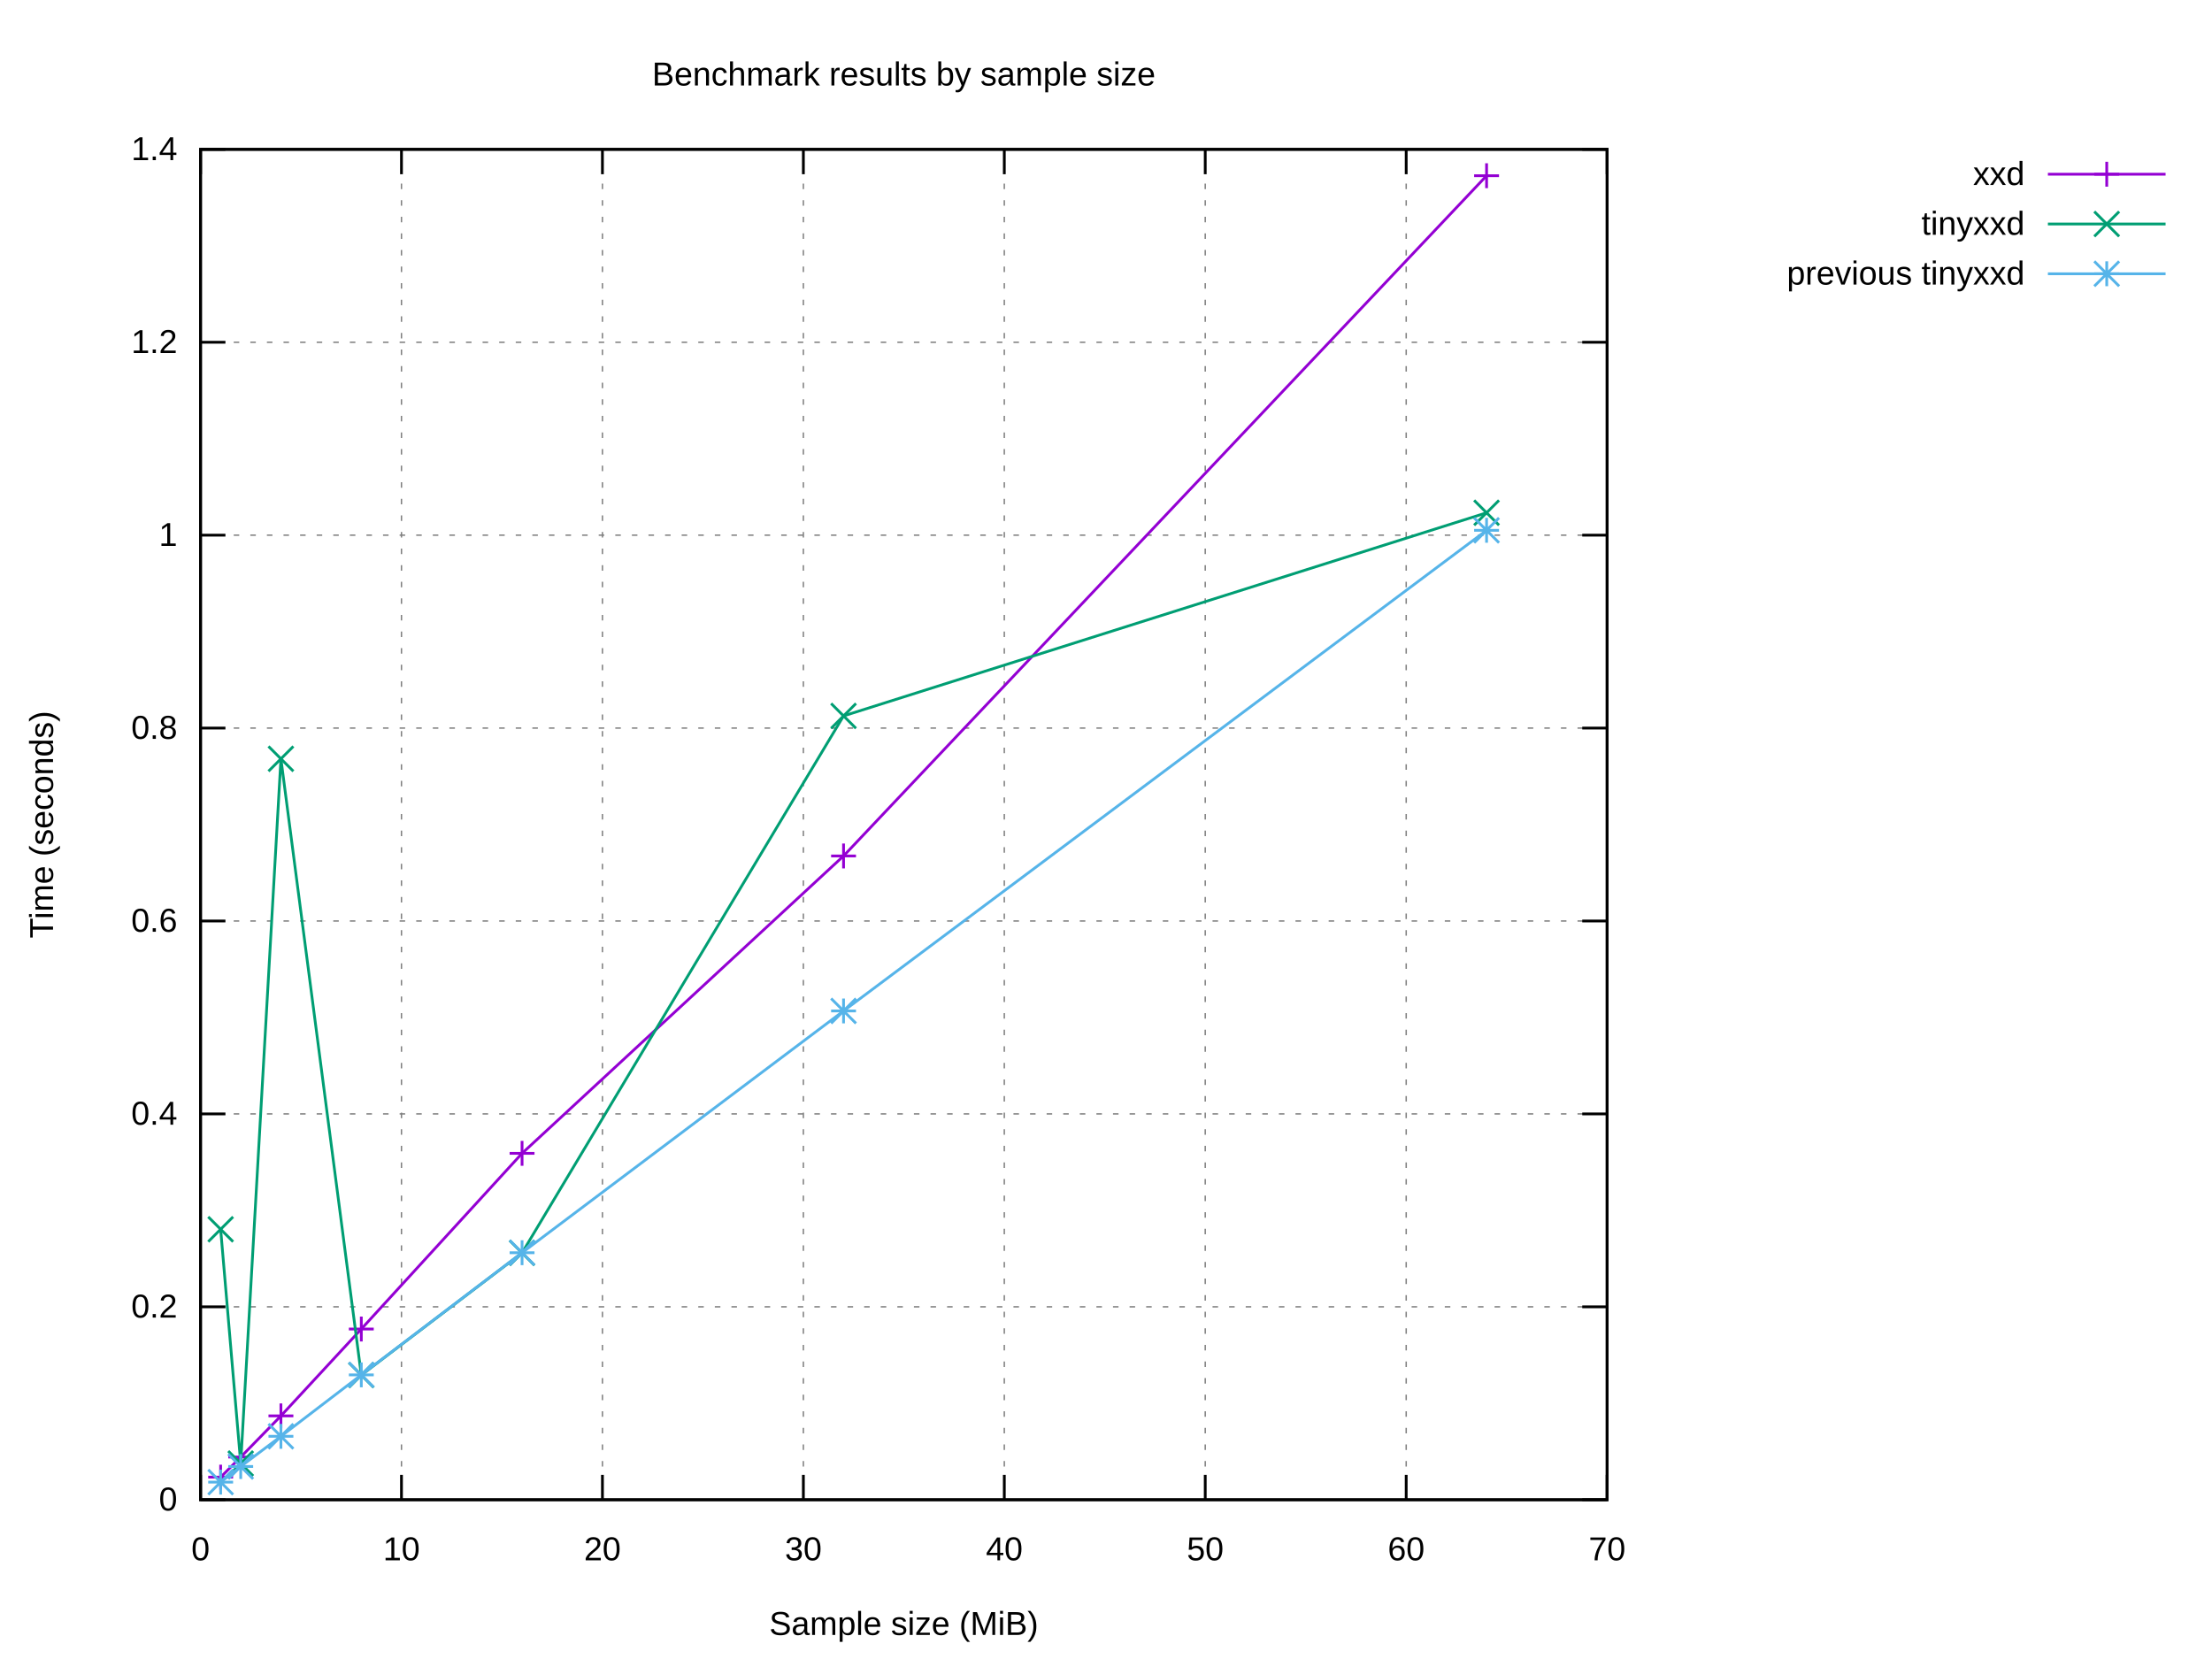
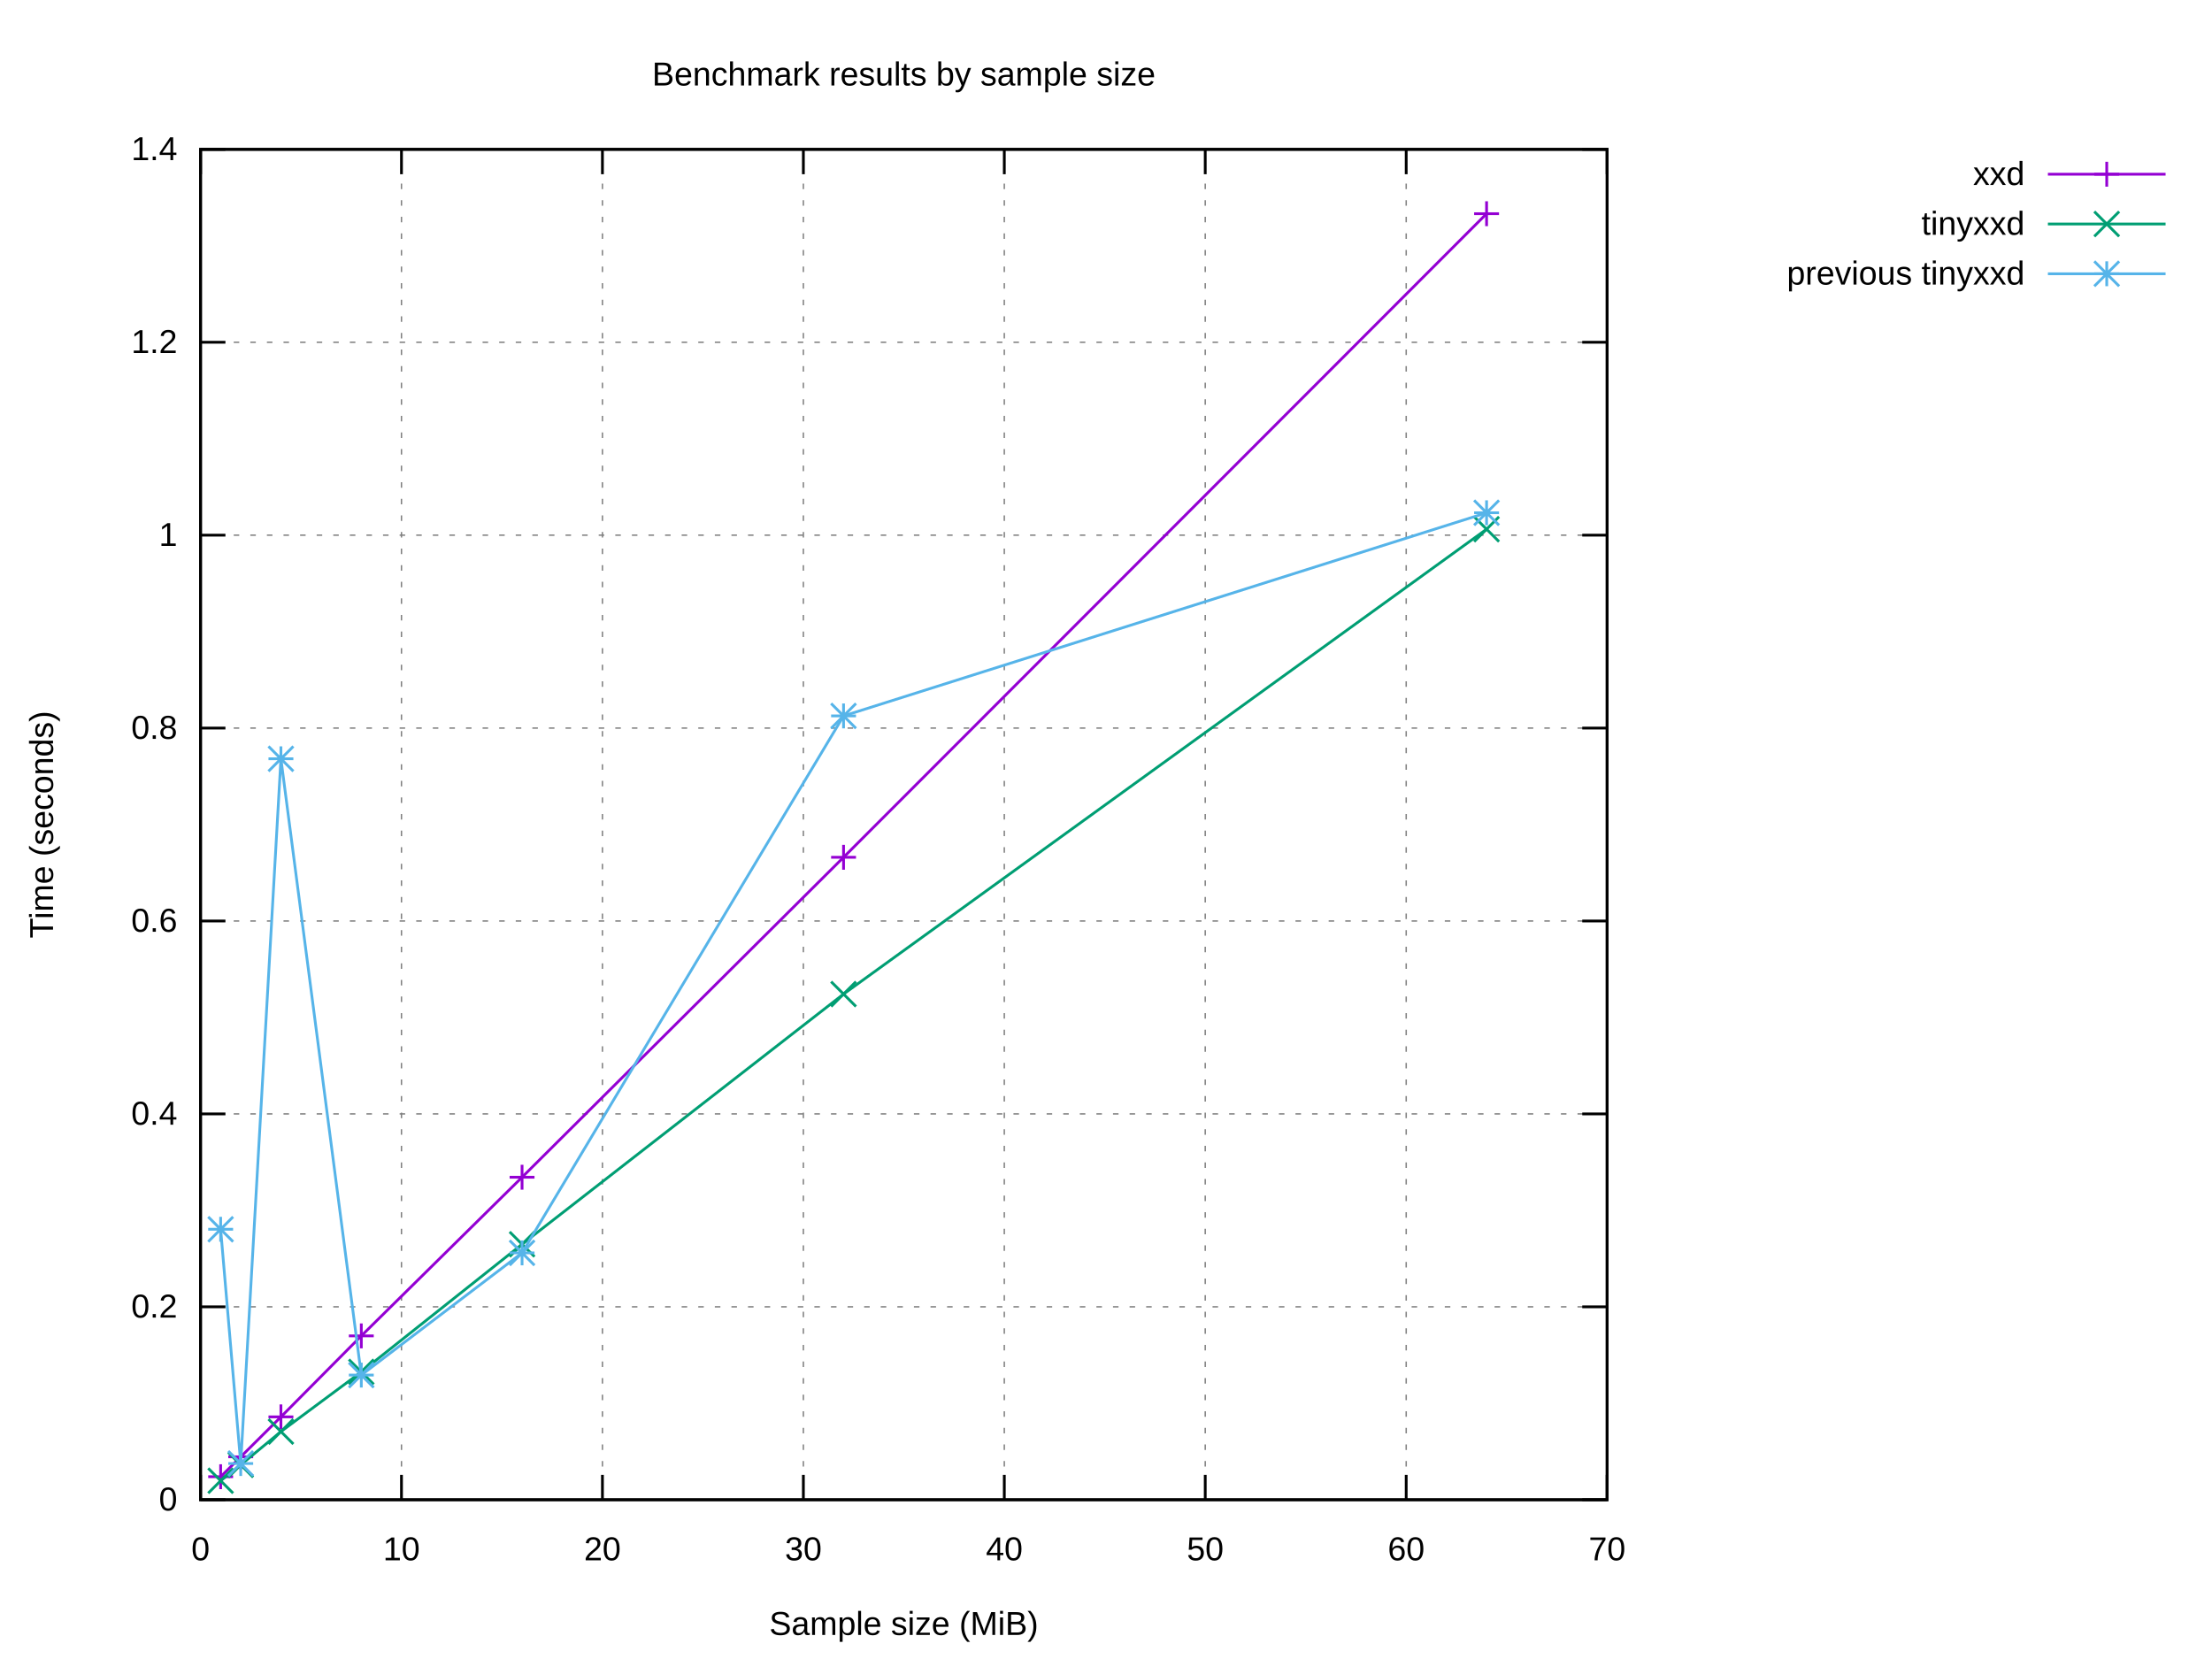
<svg xmlns="http://www.w3.org/2000/svg" xmlns:xlink="http://www.w3.org/1999/xlink" width="800" height="600" viewBox="0 0 800 600">
  <g id="gnuplot_canvas">
    <rect x="0" y="0" width="800" height="600" fill="#ffffff" />
    <defs>
      <circle id="gpDot" r="0.5" stroke-width="0.5" stroke="currentColor" />
      <path id="gpPt0" stroke-width="0.222" stroke="currentColor" d="M-1,0 h2 M0,-1 v2" />
      <path id="gpPt1" stroke-width="0.222" stroke="currentColor" d="M-1,-1 L1,1 M1,-1 L-1,1" />
      <path id="gpPt2" stroke-width="0.222" stroke="currentColor" d="M-1,0 L1,0 M0,-1 L0,1 M-1,-1 L1,1 M-1,1 L1,-1" />
      <rect id="gpPt3" stroke-width="0.222" stroke="currentColor" x="-1" y="-1" width="2" height="2" />
      <rect id="gpPt4" stroke-width="0.222" stroke="currentColor" fill="currentColor" x="-1" y="-1" width="2" height="2" />
      <circle id="gpPt5" stroke-width="0.222" stroke="currentColor" cx="0" cy="0" r="1" />
      <use xlink:href="#gpPt5" id="gpPt6" fill="currentColor" stroke="none" />
      <path id="gpPt7" stroke-width="0.222" stroke="currentColor" d="M0,-1.33 L-1.33,0.67 L1.33,0.67 z" />
      <use xlink:href="#gpPt7" id="gpPt8" fill="currentColor" stroke="none" />
      <use xlink:href="#gpPt7" id="gpPt9" stroke="currentColor" transform="rotate(180)" />
      <use xlink:href="#gpPt9" id="gpPt10" fill="currentColor" stroke="none" />
      <use xlink:href="#gpPt3" id="gpPt11" stroke="currentColor" transform="rotate(45)" />
      <use xlink:href="#gpPt11" id="gpPt12" fill="currentColor" stroke="none" />
      <path id="gpPt13" stroke-width="0.222" stroke="currentColor" d="M0,1.330 L1.265,0.411 L0.782,-1.067 L-0.782,-1.076 L-1.265,0.411 z" />
      <use xlink:href="#gpPt13" id="gpPt14" fill="currentColor" stroke="none" />
      <filter id="textbox" filterUnits="objectBoundingBox" x="0" y="0" height="1" width="1">
        <feFlood flood-color="#FFFFFF" flood-opacity="1" result="bgnd" />
        <feComposite in="SourceGraphic" in2="bgnd" operator="atop" />
      </filter>
      <filter id="greybox" filterUnits="objectBoundingBox" x="0" y="0" height="1" width="1">
        <feFlood flood-color="lightgrey" flood-opacity="1" result="grey" />
        <feComposite in="SourceGraphic" in2="grey" operator="atop" />
      </filter>
    </defs>
    <g fill="none" color="#FFFFFF" stroke="currentColor" stroke-width="1.00" stroke-linecap="butt" stroke-linejoin="miter">
</g>
    <g fill="none" color="black" stroke="currentColor" stroke-width="1.00" stroke-linecap="butt" stroke-linejoin="miter">
</g>
    <g fill="none" color="black" stroke="black" stroke-width="0.50" stroke-linecap="butt" stroke-linejoin="miter">
</g>
    <g fill="none" color="gray" stroke="currentColor" stroke-width="0.50" stroke-linecap="butt" stroke-linejoin="miter">
      <path stroke="gray" stroke-dasharray="2,4" class="gridline" d="M72.53,542.40 L581.24,542.40  " />
    </g>
    <g fill="none" color="gray" stroke="gray" stroke-width="1.00" stroke-linecap="butt" stroke-linejoin="miter">
</g>
    <g fill="none" color="black" stroke="currentColor" stroke-width="1.00" stroke-linecap="butt" stroke-linejoin="miter">
      <path stroke="black" d="M72.53,542.40 L81.53,542.40 M581.24,542.40 L572.24,542.40  " />
      <g transform="translate(64.14,546.30)" stroke="none" fill="black" font-family="Arial" font-size="12.00" text-anchor="end">
        <text>
          <tspan font-family="Arial"> 0</tspan>
        </text>
      </g>
    </g>
    <g fill="none" color="black" stroke="currentColor" stroke-width="1.00" stroke-linecap="butt" stroke-linejoin="miter">
</g>
    <g fill="none" color="black" stroke="black" stroke-width="0.50" stroke-linecap="butt" stroke-linejoin="miter">
</g>
    <g fill="none" color="gray" stroke="currentColor" stroke-width="0.50" stroke-linecap="butt" stroke-linejoin="miter">
      <path stroke="gray" stroke-dasharray="2,4" class="gridline" d="M72.53,472.63 L581.24,472.63  " />
    </g>
    <g fill="none" color="gray" stroke="gray" stroke-width="1.00" stroke-linecap="butt" stroke-linejoin="miter">
</g>
    <g fill="none" color="black" stroke="currentColor" stroke-width="1.00" stroke-linecap="butt" stroke-linejoin="miter">
      <path stroke="black" d="M72.53,472.63 L81.53,472.63 M581.24,472.63 L572.24,472.63  " />
      <g transform="translate(64.14,476.53)" stroke="none" fill="black" font-family="Arial" font-size="12.00" text-anchor="end">
        <text>
          <tspan font-family="Arial"> 0.2</tspan>
        </text>
      </g>
    </g>
    <g fill="none" color="black" stroke="currentColor" stroke-width="1.00" stroke-linecap="butt" stroke-linejoin="miter">
</g>
    <g fill="none" color="black" stroke="black" stroke-width="0.50" stroke-linecap="butt" stroke-linejoin="miter">
</g>
    <g fill="none" color="gray" stroke="currentColor" stroke-width="0.50" stroke-linecap="butt" stroke-linejoin="miter">
      <path stroke="gray" stroke-dasharray="2,4" class="gridline" d="M72.53,402.86 L581.24,402.86  " />
    </g>
    <g fill="none" color="gray" stroke="gray" stroke-width="1.00" stroke-linecap="butt" stroke-linejoin="miter">
</g>
    <g fill="none" color="black" stroke="currentColor" stroke-width="1.00" stroke-linecap="butt" stroke-linejoin="miter">
      <path stroke="black" d="M72.53,402.86 L81.53,402.86 M581.24,402.86 L572.24,402.86  " />
      <g transform="translate(64.14,406.76)" stroke="none" fill="black" font-family="Arial" font-size="12.00" text-anchor="end">
        <text>
          <tspan font-family="Arial"> 0.4</tspan>
        </text>
      </g>
    </g>
    <g fill="none" color="black" stroke="currentColor" stroke-width="1.00" stroke-linecap="butt" stroke-linejoin="miter">
</g>
    <g fill="none" color="black" stroke="black" stroke-width="0.50" stroke-linecap="butt" stroke-linejoin="miter">
</g>
    <g fill="none" color="gray" stroke="currentColor" stroke-width="0.50" stroke-linecap="butt" stroke-linejoin="miter">
      <path stroke="gray" stroke-dasharray="2,4" class="gridline" d="M72.53,333.09 L581.24,333.09  " />
    </g>
    <g fill="none" color="gray" stroke="gray" stroke-width="1.00" stroke-linecap="butt" stroke-linejoin="miter">
</g>
    <g fill="none" color="black" stroke="currentColor" stroke-width="1.00" stroke-linecap="butt" stroke-linejoin="miter">
      <path stroke="black" d="M72.53,333.09 L81.53,333.09 M581.24,333.09 L572.24,333.09  " />
      <g transform="translate(64.14,336.99)" stroke="none" fill="black" font-family="Arial" font-size="12.00" text-anchor="end">
        <text>
          <tspan font-family="Arial"> 0.6</tspan>
        </text>
      </g>
    </g>
    <g fill="none" color="black" stroke="currentColor" stroke-width="1.00" stroke-linecap="butt" stroke-linejoin="miter">
</g>
    <g fill="none" color="black" stroke="black" stroke-width="0.50" stroke-linecap="butt" stroke-linejoin="miter">
</g>
    <g fill="none" color="gray" stroke="currentColor" stroke-width="0.50" stroke-linecap="butt" stroke-linejoin="miter">
      <path stroke="gray" stroke-dasharray="2,4" class="gridline" d="M72.53,263.32 L581.24,263.32  " />
    </g>
    <g fill="none" color="gray" stroke="gray" stroke-width="1.00" stroke-linecap="butt" stroke-linejoin="miter">
</g>
    <g fill="none" color="black" stroke="currentColor" stroke-width="1.00" stroke-linecap="butt" stroke-linejoin="miter">
      <path stroke="black" d="M72.53,263.32 L81.53,263.32 M581.24,263.32 L572.24,263.32  " />
      <g transform="translate(64.14,267.22)" stroke="none" fill="black" font-family="Arial" font-size="12.00" text-anchor="end">
        <text>
          <tspan font-family="Arial"> 0.8</tspan>
        </text>
      </g>
    </g>
    <g fill="none" color="black" stroke="currentColor" stroke-width="1.00" stroke-linecap="butt" stroke-linejoin="miter">
</g>
    <g fill="none" color="black" stroke="black" stroke-width="0.50" stroke-linecap="butt" stroke-linejoin="miter">
</g>
    <g fill="none" color="gray" stroke="currentColor" stroke-width="0.50" stroke-linecap="butt" stroke-linejoin="miter">
      <path stroke="gray" stroke-dasharray="2,4" class="gridline" d="M72.53,193.55 L581.24,193.55  " />
    </g>
    <g fill="none" color="gray" stroke="gray" stroke-width="1.00" stroke-linecap="butt" stroke-linejoin="miter">
</g>
    <g fill="none" color="black" stroke="currentColor" stroke-width="1.00" stroke-linecap="butt" stroke-linejoin="miter">
      <path stroke="black" d="M72.53,193.55 L81.53,193.55 M581.24,193.55 L572.24,193.55  " />
      <g transform="translate(64.14,197.45)" stroke="none" fill="black" font-family="Arial" font-size="12.00" text-anchor="end">
        <text>
          <tspan font-family="Arial"> 1</tspan>
        </text>
      </g>
    </g>
    <g fill="none" color="black" stroke="currentColor" stroke-width="1.00" stroke-linecap="butt" stroke-linejoin="miter">
</g>
    <g fill="none" color="black" stroke="black" stroke-width="0.50" stroke-linecap="butt" stroke-linejoin="miter">
</g>
    <g fill="none" color="gray" stroke="currentColor" stroke-width="0.50" stroke-linecap="butt" stroke-linejoin="miter">
      <path stroke="gray" stroke-dasharray="2,4" class="gridline" d="M72.53,123.78 L581.24,123.78  " />
    </g>
    <g fill="none" color="gray" stroke="gray" stroke-width="1.00" stroke-linecap="butt" stroke-linejoin="miter">
</g>
    <g fill="none" color="black" stroke="currentColor" stroke-width="1.00" stroke-linecap="butt" stroke-linejoin="miter">
      <path stroke="black" d="M72.53,123.78 L81.53,123.78 M581.24,123.78 L572.24,123.78  " />
      <g transform="translate(64.14,127.68)" stroke="none" fill="black" font-family="Arial" font-size="12.00" text-anchor="end">
        <text>
          <tspan font-family="Arial"> 1.2</tspan>
        </text>
      </g>
    </g>
    <g fill="none" color="black" stroke="currentColor" stroke-width="1.00" stroke-linecap="butt" stroke-linejoin="miter">
</g>
    <g fill="none" color="black" stroke="black" stroke-width="0.50" stroke-linecap="butt" stroke-linejoin="miter">
</g>
    <g fill="none" color="gray" stroke="currentColor" stroke-width="0.50" stroke-linecap="butt" stroke-linejoin="miter">
      <path stroke="gray" stroke-dasharray="2,4" class="gridline" d="M72.53,54.01 L581.24,54.01  " />
    </g>
    <g fill="none" color="gray" stroke="gray" stroke-width="1.00" stroke-linecap="butt" stroke-linejoin="miter">
</g>
    <g fill="none" color="black" stroke="currentColor" stroke-width="1.00" stroke-linecap="butt" stroke-linejoin="miter">
      <path stroke="black" d="M72.53,54.01 L81.53,54.01 M581.24,54.01 L572.24,54.01  " />
      <g transform="translate(64.14,57.91)" stroke="none" fill="black" font-family="Arial" font-size="12.00" text-anchor="end">
        <text>
          <tspan font-family="Arial"> 1.4</tspan>
        </text>
      </g>
    </g>
    <g fill="none" color="black" stroke="currentColor" stroke-width="1.00" stroke-linecap="butt" stroke-linejoin="miter">
</g>
    <g fill="none" color="black" stroke="black" stroke-width="0.50" stroke-linecap="butt" stroke-linejoin="miter">
</g>
    <g fill="none" color="gray" stroke="currentColor" stroke-width="0.50" stroke-linecap="butt" stroke-linejoin="miter">
      <path stroke="gray" stroke-dasharray="2,4" class="gridline" d="M72.53,542.40 L72.53,54.01  " />
    </g>
    <g fill="none" color="gray" stroke="gray" stroke-width="1.00" stroke-linecap="butt" stroke-linejoin="miter">
</g>
    <g fill="none" color="black" stroke="currentColor" stroke-width="1.00" stroke-linecap="butt" stroke-linejoin="miter">
      <path stroke="black" d="M72.53,542.40 L72.53,533.40 M72.53,54.01 L72.53,63.01  " />
      <g transform="translate(72.53,564.30)" stroke="none" fill="black" font-family="Arial" font-size="12.00" text-anchor="middle">
        <text>
          <tspan font-family="Arial"> 0</tspan>
        </text>
      </g>
    </g>
    <g fill="none" color="black" stroke="currentColor" stroke-width="1.00" stroke-linecap="butt" stroke-linejoin="miter">
</g>
    <g fill="none" color="black" stroke="black" stroke-width="0.50" stroke-linecap="butt" stroke-linejoin="miter">
</g>
    <g fill="none" color="gray" stroke="currentColor" stroke-width="0.50" stroke-linecap="butt" stroke-linejoin="miter">
      <path stroke="gray" stroke-dasharray="2,4" class="gridline" d="M145.20,542.40 L145.20,54.01  " />
    </g>
    <g fill="none" color="gray" stroke="gray" stroke-width="1.00" stroke-linecap="butt" stroke-linejoin="miter">
</g>
    <g fill="none" color="black" stroke="currentColor" stroke-width="1.00" stroke-linecap="butt" stroke-linejoin="miter">
      <path stroke="black" d="M145.20,542.40 L145.20,533.40 M145.20,54.01 L145.20,63.01  " />
      <g transform="translate(145.20,564.30)" stroke="none" fill="black" font-family="Arial" font-size="12.00" text-anchor="middle">
        <text>
          <tspan font-family="Arial"> 10</tspan>
        </text>
      </g>
    </g>
    <g fill="none" color="black" stroke="currentColor" stroke-width="1.00" stroke-linecap="butt" stroke-linejoin="miter">
</g>
    <g fill="none" color="black" stroke="black" stroke-width="0.50" stroke-linecap="butt" stroke-linejoin="miter">
</g>
    <g fill="none" color="gray" stroke="currentColor" stroke-width="0.50" stroke-linecap="butt" stroke-linejoin="miter">
      <path stroke="gray" stroke-dasharray="2,4" class="gridline" d="M217.88,542.40 L217.88,54.01  " />
    </g>
    <g fill="none" color="gray" stroke="gray" stroke-width="1.00" stroke-linecap="butt" stroke-linejoin="miter">
</g>
    <g fill="none" color="black" stroke="currentColor" stroke-width="1.00" stroke-linecap="butt" stroke-linejoin="miter">
      <path stroke="black" d="M217.88,542.40 L217.88,533.40 M217.88,54.01 L217.88,63.01  " />
      <g transform="translate(217.88,564.30)" stroke="none" fill="black" font-family="Arial" font-size="12.00" text-anchor="middle">
        <text>
          <tspan font-family="Arial"> 20</tspan>
        </text>
      </g>
    </g>
    <g fill="none" color="black" stroke="currentColor" stroke-width="1.00" stroke-linecap="butt" stroke-linejoin="miter">
</g>
    <g fill="none" color="black" stroke="black" stroke-width="0.50" stroke-linecap="butt" stroke-linejoin="miter">
</g>
    <g fill="none" color="gray" stroke="currentColor" stroke-width="0.50" stroke-linecap="butt" stroke-linejoin="miter">
      <path stroke="gray" stroke-dasharray="2,4" class="gridline" d="M290.55,542.40 L290.55,54.01  " />
    </g>
    <g fill="none" color="gray" stroke="gray" stroke-width="1.00" stroke-linecap="butt" stroke-linejoin="miter">
</g>
    <g fill="none" color="black" stroke="currentColor" stroke-width="1.00" stroke-linecap="butt" stroke-linejoin="miter">
      <path stroke="black" d="M290.55,542.40 L290.55,533.40 M290.55,54.01 L290.55,63.01  " />
      <g transform="translate(290.55,564.30)" stroke="none" fill="black" font-family="Arial" font-size="12.00" text-anchor="middle">
        <text>
          <tspan font-family="Arial"> 30</tspan>
        </text>
      </g>
    </g>
    <g fill="none" color="black" stroke="currentColor" stroke-width="1.00" stroke-linecap="butt" stroke-linejoin="miter">
</g>
    <g fill="none" color="black" stroke="black" stroke-width="0.50" stroke-linecap="butt" stroke-linejoin="miter">
</g>
    <g fill="none" color="gray" stroke="currentColor" stroke-width="0.50" stroke-linecap="butt" stroke-linejoin="miter">
      <path stroke="gray" stroke-dasharray="2,4" class="gridline" d="M363.22,542.40 L363.22,54.01  " />
    </g>
    <g fill="none" color="gray" stroke="gray" stroke-width="1.00" stroke-linecap="butt" stroke-linejoin="miter">
</g>
    <g fill="none" color="black" stroke="currentColor" stroke-width="1.00" stroke-linecap="butt" stroke-linejoin="miter">
      <path stroke="black" d="M363.22,542.40 L363.22,533.40 M363.22,54.01 L363.22,63.01  " />
      <g transform="translate(363.22,564.30)" stroke="none" fill="black" font-family="Arial" font-size="12.00" text-anchor="middle">
        <text>
          <tspan font-family="Arial"> 40</tspan>
        </text>
      </g>
    </g>
    <g fill="none" color="black" stroke="currentColor" stroke-width="1.00" stroke-linecap="butt" stroke-linejoin="miter">
</g>
    <g fill="none" color="black" stroke="black" stroke-width="0.50" stroke-linecap="butt" stroke-linejoin="miter">
</g>
    <g fill="none" color="gray" stroke="currentColor" stroke-width="0.50" stroke-linecap="butt" stroke-linejoin="miter">
      <path stroke="gray" stroke-dasharray="2,4" class="gridline" d="M435.89,542.40 L435.89,54.01  " />
    </g>
    <g fill="none" color="gray" stroke="gray" stroke-width="1.00" stroke-linecap="butt" stroke-linejoin="miter">
</g>
    <g fill="none" color="black" stroke="currentColor" stroke-width="1.00" stroke-linecap="butt" stroke-linejoin="miter">
      <path stroke="black" d="M435.89,542.40 L435.89,533.40 M435.89,54.01 L435.89,63.01  " />
      <g transform="translate(435.89,564.30)" stroke="none" fill="black" font-family="Arial" font-size="12.00" text-anchor="middle">
        <text>
          <tspan font-family="Arial"> 50</tspan>
        </text>
      </g>
    </g>
    <g fill="none" color="black" stroke="currentColor" stroke-width="1.00" stroke-linecap="butt" stroke-linejoin="miter">
</g>
    <g fill="none" color="black" stroke="black" stroke-width="0.50" stroke-linecap="butt" stroke-linejoin="miter">
</g>
    <g fill="none" color="gray" stroke="currentColor" stroke-width="0.50" stroke-linecap="butt" stroke-linejoin="miter">
      <path stroke="gray" stroke-dasharray="2,4" class="gridline" d="M508.57,542.40 L508.57,54.01  " />
    </g>
    <g fill="none" color="gray" stroke="gray" stroke-width="1.00" stroke-linecap="butt" stroke-linejoin="miter">
</g>
    <g fill="none" color="black" stroke="currentColor" stroke-width="1.00" stroke-linecap="butt" stroke-linejoin="miter">
      <path stroke="black" d="M508.57,542.40 L508.57,533.40 M508.57,54.01 L508.57,63.01  " />
      <g transform="translate(508.57,564.30)" stroke="none" fill="black" font-family="Arial" font-size="12.00" text-anchor="middle">
        <text>
          <tspan font-family="Arial"> 60</tspan>
        </text>
      </g>
    </g>
    <g fill="none" color="black" stroke="currentColor" stroke-width="1.00" stroke-linecap="butt" stroke-linejoin="miter">
</g>
    <g fill="none" color="black" stroke="black" stroke-width="0.50" stroke-linecap="butt" stroke-linejoin="miter">
</g>
    <g fill="none" color="gray" stroke="currentColor" stroke-width="0.50" stroke-linecap="butt" stroke-linejoin="miter">
      <path stroke="gray" stroke-dasharray="2,4" class="gridline" d="M581.24,542.40 L581.24,54.01  " />
    </g>
    <g fill="none" color="gray" stroke="gray" stroke-width="1.00" stroke-linecap="butt" stroke-linejoin="miter">
</g>
    <g fill="none" color="black" stroke="currentColor" stroke-width="1.00" stroke-linecap="butt" stroke-linejoin="miter">
      <path stroke="black" d="M581.24,542.40 L581.24,533.40 M581.24,54.01 L581.24,63.01  " />
      <g transform="translate(581.24,564.30)" stroke="none" fill="black" font-family="Arial" font-size="12.00" text-anchor="middle">
        <text>
          <tspan font-family="Arial"> 70</tspan>
        </text>
      </g>
    </g>
    <g fill="none" color="black" stroke="currentColor" stroke-width="1.00" stroke-linecap="butt" stroke-linejoin="miter">
</g>
    <g fill="none" color="black" stroke="currentColor" stroke-width="1.00" stroke-linecap="butt" stroke-linejoin="miter">
      <path stroke="black" d="M72.53,54.01 L72.53,542.40 L581.24,542.40 L581.24,54.01 L72.53,54.01 Z  " />
    </g>
    <g fill="none" color="black" stroke="currentColor" stroke-width="1.00" stroke-linecap="butt" stroke-linejoin="miter">
</g>
    <g id="gnuplot_plot_1">
      <g fill="none" color="black" stroke="currentColor" stroke-width="1.00" stroke-linecap="butt" stroke-linejoin="miter">
        <g transform="translate(732.26,66.91)" stroke="none" fill="black" font-family="Arial" font-size="12.00" text-anchor="end">
          <text>
            <tspan font-family="Arial">xxd</tspan>
          </text>
        </g>
      </g>
      <g fill="none" color="black" stroke="currentColor" stroke-width="1.00" stroke-linecap="butt" stroke-linejoin="miter">
-         <path stroke="rgb(148,   0, 211)" d="M740.65,63.01 L783.21,63.01 M537.64,63.55 L305.08,309.57 L188.81,417.12 L130.67,480.66 L101.60,512.07 L87.06,526.96   L79.80,534.23  " />
-         <use xlink:href="#gpPt0" transform="translate(537.64,63.55) scale(4.50)" color="rgb(148,   0, 211)" />
-         <use xlink:href="#gpPt0" transform="translate(305.08,309.57) scale(4.50)" color="rgb(148,   0, 211)" />
-         <use xlink:href="#gpPt0" transform="translate(188.81,417.12) scale(4.50)" color="rgb(148,   0, 211)" />
-         <use xlink:href="#gpPt0" transform="translate(130.67,480.66) scale(4.50)" color="rgb(148,   0, 211)" />
-         <use xlink:href="#gpPt0" transform="translate(101.60,512.07) scale(4.50)" color="rgb(148,   0, 211)" />
-         <use xlink:href="#gpPt0" transform="translate(87.06,526.96) scale(4.50)" color="rgb(148,   0, 211)" />
-         <use xlink:href="#gpPt0" transform="translate(79.80,534.23) scale(4.50)" color="rgb(148,   0, 211)" />
+         <path stroke="rgb(148,   0, 211)" d="M740.65,63.01 L783.21,63.01 M537.64,77.29 L305.08,310.05 L188.81,425.76 L130.67,483.14 L101.60,512.43 L87.06,526.88   L79.80,534.07  " />
+         <use xlink:href="#gpPt0" transform="translate(537.64,77.29) scale(4.50)" color="rgb(148,   0, 211)" />
+         <use xlink:href="#gpPt0" transform="translate(305.08,310.05) scale(4.50)" color="rgb(148,   0, 211)" />
+         <use xlink:href="#gpPt0" transform="translate(188.81,425.76) scale(4.50)" color="rgb(148,   0, 211)" />
+         <use xlink:href="#gpPt0" transform="translate(130.67,483.14) scale(4.50)" color="rgb(148,   0, 211)" />
+         <use xlink:href="#gpPt0" transform="translate(101.60,512.43) scale(4.50)" color="rgb(148,   0, 211)" />
+         <use xlink:href="#gpPt0" transform="translate(87.06,526.88) scale(4.50)" color="rgb(148,   0, 211)" />
+         <use xlink:href="#gpPt0" transform="translate(79.80,534.07) scale(4.50)" color="rgb(148,   0, 211)" />
        <use xlink:href="#gpPt0" transform="translate(761.93,63.01) scale(4.50)" color="rgb(148,   0, 211)" />
      </g>
    </g>
    <g id="gnuplot_plot_2">
      <g fill="none" color="black" stroke="currentColor" stroke-width="1.00" stroke-linecap="butt" stroke-linejoin="miter">
        <g transform="translate(732.26,84.91)" stroke="none" fill="black" font-family="Arial" font-size="12.00" text-anchor="end">
          <text>
            <tspan font-family="Arial">tinyxxd</tspan>
          </text>
        </g>
      </g>
      <g fill="none" color="black" stroke="currentColor" stroke-width="1.00" stroke-linecap="butt" stroke-linejoin="miter">
-         <path stroke="rgb(  0, 158, 115)" d="M740.65,81.01 L783.21,81.01 M537.64,185.45 L305.08,258.92 L188.81,453.12 L130.67,497.32 L101.60,274.43 L87.06,529.30   L79.80,444.58  " />
-         <use xlink:href="#gpPt1" transform="translate(537.64,185.45) scale(4.50)" color="rgb(  0, 158, 115)" />
-         <use xlink:href="#gpPt1" transform="translate(305.08,258.92) scale(4.50)" color="rgb(  0, 158, 115)" />
-         <use xlink:href="#gpPt1" transform="translate(188.81,453.12) scale(4.50)" color="rgb(  0, 158, 115)" />
-         <use xlink:href="#gpPt1" transform="translate(130.67,497.32) scale(4.50)" color="rgb(  0, 158, 115)" />
-         <use xlink:href="#gpPt1" transform="translate(101.60,274.43) scale(4.50)" color="rgb(  0, 158, 115)" />
-         <use xlink:href="#gpPt1" transform="translate(87.06,529.30) scale(4.50)" color="rgb(  0, 158, 115)" />
-         <use xlink:href="#gpPt1" transform="translate(79.80,444.58) scale(4.50)" color="rgb(  0, 158, 115)" />
+         <path stroke="rgb(  0, 158, 115)" d="M740.65,81.01 L783.21,81.01 M537.64,191.39 L305.08,359.52 L188.81,450.00 L130.67,496.17 L101.60,517.75 L87.06,529.80   L79.80,535.53  " />
+         <use xlink:href="#gpPt1" transform="translate(537.64,191.39) scale(4.50)" color="rgb(  0, 158, 115)" />
+         <use xlink:href="#gpPt1" transform="translate(305.08,359.52) scale(4.50)" color="rgb(  0, 158, 115)" />
+         <use xlink:href="#gpPt1" transform="translate(188.81,450.00) scale(4.50)" color="rgb(  0, 158, 115)" />
+         <use xlink:href="#gpPt1" transform="translate(130.67,496.17) scale(4.50)" color="rgb(  0, 158, 115)" />
+         <use xlink:href="#gpPt1" transform="translate(101.60,517.75) scale(4.50)" color="rgb(  0, 158, 115)" />
+         <use xlink:href="#gpPt1" transform="translate(87.06,529.80) scale(4.50)" color="rgb(  0, 158, 115)" />
+         <use xlink:href="#gpPt1" transform="translate(79.80,535.53) scale(4.50)" color="rgb(  0, 158, 115)" />
        <use xlink:href="#gpPt1" transform="translate(761.93,81.01) scale(4.50)" color="rgb(  0, 158, 115)" />
      </g>
    </g>
    <g id="gnuplot_plot_3">
      <g fill="none" color="black" stroke="currentColor" stroke-width="1.00" stroke-linecap="butt" stroke-linejoin="miter">
        <g transform="translate(732.26,102.91)" stroke="none" fill="black" font-family="Arial" font-size="12.00" text-anchor="end">
          <text>
            <tspan font-family="Arial">previous tinyxxd</tspan>
          </text>
        </g>
      </g>
      <g fill="none" color="black" stroke="currentColor" stroke-width="1.00" stroke-linecap="butt" stroke-linejoin="miter">
-         <path stroke="rgb( 86, 180, 233)" d="M740.65,99.01 L783.21,99.01 M537.64,191.79 L305.08,365.62 L188.81,453.06 L130.67,497.24 L101.60,519.46 L87.06,530.38   L79.80,536.03  " />
-         <use xlink:href="#gpPt2" transform="translate(537.64,191.79) scale(4.50)" color="rgb( 86, 180, 233)" />
-         <use xlink:href="#gpPt2" transform="translate(305.08,365.62) scale(4.50)" color="rgb( 86, 180, 233)" />
-         <use xlink:href="#gpPt2" transform="translate(188.81,453.06) scale(4.50)" color="rgb( 86, 180, 233)" />
-         <use xlink:href="#gpPt2" transform="translate(130.67,497.24) scale(4.50)" color="rgb( 86, 180, 233)" />
-         <use xlink:href="#gpPt2" transform="translate(101.60,519.46) scale(4.50)" color="rgb( 86, 180, 233)" />
-         <use xlink:href="#gpPt2" transform="translate(87.06,530.38) scale(4.50)" color="rgb( 86, 180, 233)" />
-         <use xlink:href="#gpPt2" transform="translate(79.80,536.03) scale(4.50)" color="rgb( 86, 180, 233)" />
+         <path stroke="rgb( 86, 180, 233)" d="M740.65,99.01 L783.21,99.01 M537.64,185.45 L305.08,258.92 L188.81,453.12 L130.67,497.32 L101.60,274.43 L87.06,529.30   L79.80,444.58  " />
+         <use xlink:href="#gpPt2" transform="translate(537.64,185.45) scale(4.50)" color="rgb( 86, 180, 233)" />
+         <use xlink:href="#gpPt2" transform="translate(305.08,258.92) scale(4.50)" color="rgb( 86, 180, 233)" />
+         <use xlink:href="#gpPt2" transform="translate(188.81,453.12) scale(4.50)" color="rgb( 86, 180, 233)" />
+         <use xlink:href="#gpPt2" transform="translate(130.67,497.32) scale(4.50)" color="rgb( 86, 180, 233)" />
+         <use xlink:href="#gpPt2" transform="translate(101.60,274.43) scale(4.50)" color="rgb( 86, 180, 233)" />
+         <use xlink:href="#gpPt2" transform="translate(87.06,529.30) scale(4.50)" color="rgb( 86, 180, 233)" />
+         <use xlink:href="#gpPt2" transform="translate(79.80,444.58) scale(4.50)" color="rgb( 86, 180, 233)" />
        <use xlink:href="#gpPt2" transform="translate(761.93,99.01) scale(4.50)" color="rgb( 86, 180, 233)" />
      </g>
    </g>
    <g fill="none" color="#FFFFFF" stroke="rgb( 86, 180, 233)" stroke-width="2.00" stroke-linecap="butt" stroke-linejoin="miter">
</g>
    <g fill="none" color="black" stroke="currentColor" stroke-width="2.00" stroke-linecap="butt" stroke-linejoin="miter">
</g>
    <g fill="none" color="black" stroke="black" stroke-width="1.00" stroke-linecap="butt" stroke-linejoin="miter">
</g>
    <g fill="none" color="black" stroke="currentColor" stroke-width="1.00" stroke-linecap="butt" stroke-linejoin="miter">
      <path stroke="black" d="M72.53,54.01 L72.53,542.40 L581.24,542.40 L581.24,54.01 L72.53,54.01 Z  " />
      <g transform="translate(19.18,298.21) rotate(270.00)" stroke="none" fill="black" font-family="Arial" font-size="12.00" text-anchor="middle">
        <text>
          <tspan font-family="Arial">Time (seconds)</tspan>
        </text>
      </g>
    </g>
    <g fill="none" color="black" stroke="currentColor" stroke-width="1.00" stroke-linecap="butt" stroke-linejoin="miter">
      <g transform="translate(326.88,591.30)" stroke="none" fill="black" font-family="Arial" font-size="12.00" text-anchor="middle">
        <text>
          <tspan font-family="Arial">Sample size (MiB)</tspan>
        </text>
      </g>
    </g>
    <g fill="none" color="black" stroke="currentColor" stroke-width="1.00" stroke-linecap="butt" stroke-linejoin="miter">
</g>
    <g fill="none" color="black" stroke="currentColor" stroke-width="1.00" stroke-linecap="butt" stroke-linejoin="miter">
      <g transform="translate(326.88,30.91)" stroke="none" fill="black" font-family="Arial" font-size="12.00" text-anchor="middle">
        <text>
          <tspan font-family="Arial">Benchmark results by sample size</tspan>
        </text>
      </g>
    </g>
    <g fill="none" color="black" stroke="currentColor" stroke-width="1.00" stroke-linecap="butt" stroke-linejoin="miter">
</g>
  </g>
</svg>
